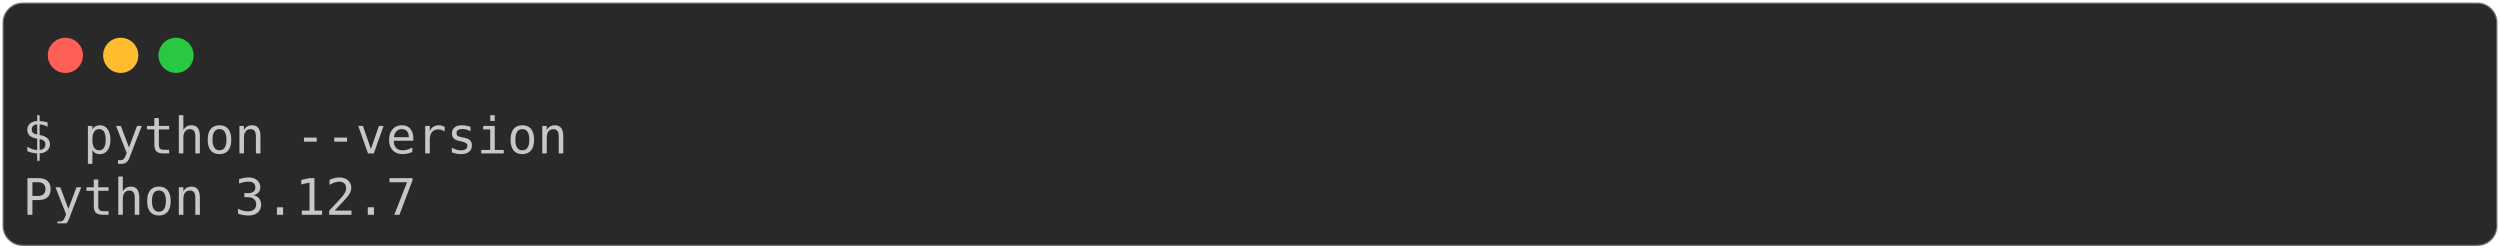
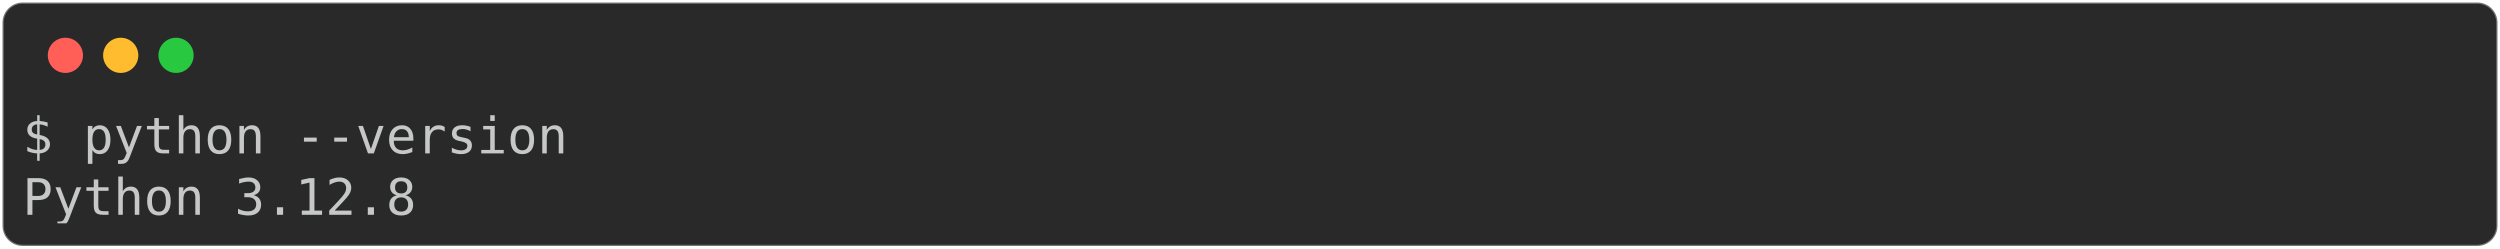
<svg xmlns="http://www.w3.org/2000/svg" class="rich-terminal" viewBox="0 0 994 98.8">
  <style>

    @font-face {
        font-family: "Fira Code";
        src: local("FiraCode-Regular"),
                url("https://cdnjs.cloudflare.com/ajax/libs/firacode/6.2.0/woff2/FiraCode-Regular.woff2") format("woff2"),
                url("https://cdnjs.cloudflare.com/ajax/libs/firacode/6.2.0/woff/FiraCode-Regular.woff") format("woff");
        font-style: normal;
        font-weight: 400;
    }
    @font-face {
        font-family: "Fira Code";
        src: local("FiraCode-Bold"),
                url("https://cdnjs.cloudflare.com/ajax/libs/firacode/6.2.0/woff2/FiraCode-Bold.woff2") format("woff2"),
                url("https://cdnjs.cloudflare.com/ajax/libs/firacode/6.2.0/woff/FiraCode-Bold.woff") format("woff");
        font-style: bold;
        font-weight: 700;
    }

-     .terminal-628300174-matrix {
+     .terminal-629348751-matrix {
        font-family: Fira Code, monospace;
        font-size: 20px;
        line-height: 24.4px;
        font-variant-east-asian: full-width;
    }

-     .terminal-628300174-title {
+     .terminal-629348751-title {
        font-size: 18px;
        font-weight: bold;
        font-family: arial;
    }

-     .terminal-628300174-r1 { fill: #c5c8c6 }
+     .terminal-629348751-r1 { fill: #c5c8c6 }
    </style>
  <defs>
-     <clipPath id="terminal-628300174-clip-terminal">
+     <clipPath id="terminal-629348751-clip-terminal">
      <rect x="0" y="0" width="975.0" height="47.8" />
    </clipPath>
-     <clipPath id="terminal-628300174-line-0">
+     <clipPath id="terminal-629348751-line-0">
      <rect x="0" y="1.5" width="976" height="24.65" />
    </clipPath>
  </defs>
  <rect fill="#292929" stroke="rgba(255,255,255,0.35)" stroke-width="1" x="1" y="1" width="992" height="96.8" rx="8" />
  <g transform="translate(26,22)">
    <circle cx="0" cy="0" r="7" fill="#ff5f57" />
    <circle cx="22" cy="0" r="7" fill="#febc2e" />
    <circle cx="44" cy="0" r="7" fill="#28c840" />
  </g>
-   <g transform="translate(9, 41)" clip-path="url(#terminal-628300174-clip-terminal)">
-     <g class="terminal-628300174-matrix">
-       <text class="terminal-628300174-r1" x="0" y="20" textLength="219.6" clip-path="url(#terminal-628300174-line-0)">$ python --version</text>
-       <text class="terminal-628300174-r1" x="976" y="20" textLength="12.2" clip-path="url(#terminal-628300174-line-0)">
+   <g transform="translate(9, 41)" clip-path="url(#terminal-629348751-clip-terminal)">
+     <g class="terminal-629348751-matrix">
+       <text class="terminal-629348751-r1" x="0" y="20" textLength="219.6" clip-path="url(#terminal-629348751-line-0)">$ python --version</text>
+       <text class="terminal-629348751-r1" x="976" y="20" textLength="12.2" clip-path="url(#terminal-629348751-line-0)">
</text>
-       <text class="terminal-628300174-r1" x="0" y="44.4" textLength="158.6" clip-path="url(#terminal-628300174-line-1)">Python 3.12.7</text>
-       <text class="terminal-628300174-r1" x="976" y="44.4" textLength="12.2" clip-path="url(#terminal-628300174-line-1)">
+       <text class="terminal-629348751-r1" x="0" y="44.4" textLength="158.6" clip-path="url(#terminal-629348751-line-1)">Python 3.12.8</text>
+       <text class="terminal-629348751-r1" x="976" y="44.4" textLength="12.2" clip-path="url(#terminal-629348751-line-1)">
</text>
    </g>
  </g>
</svg>
